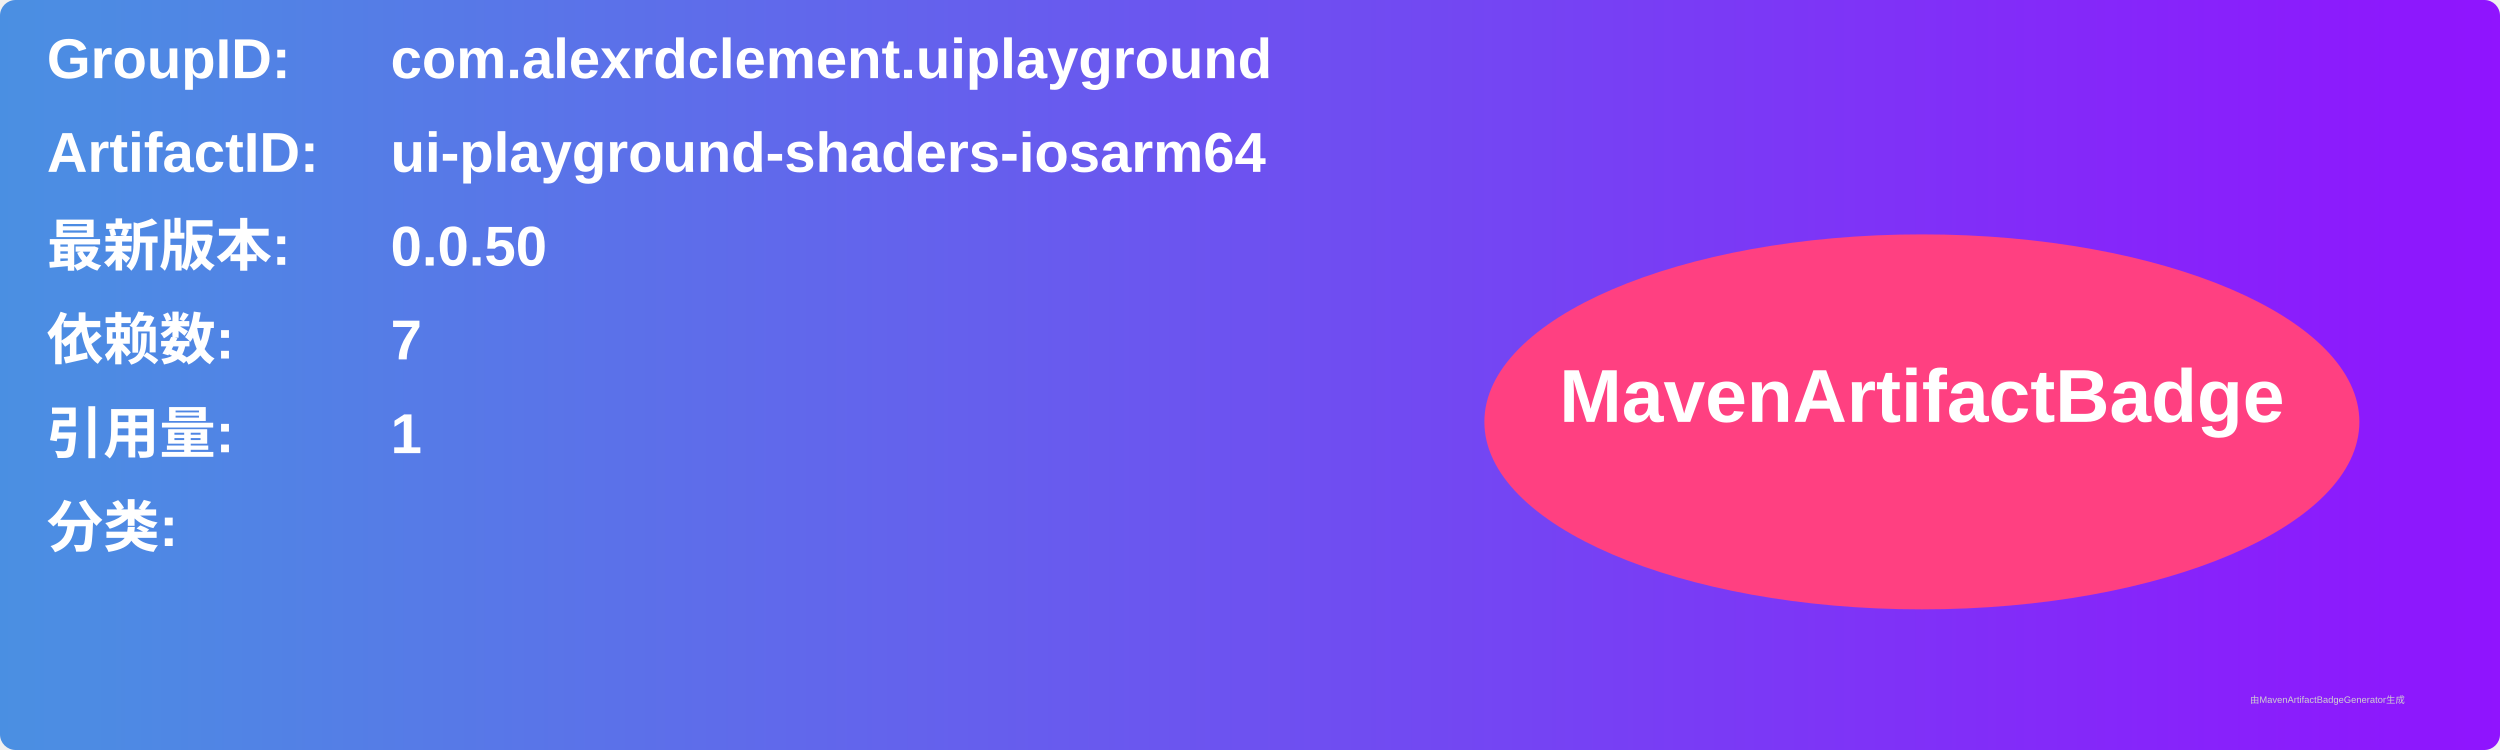
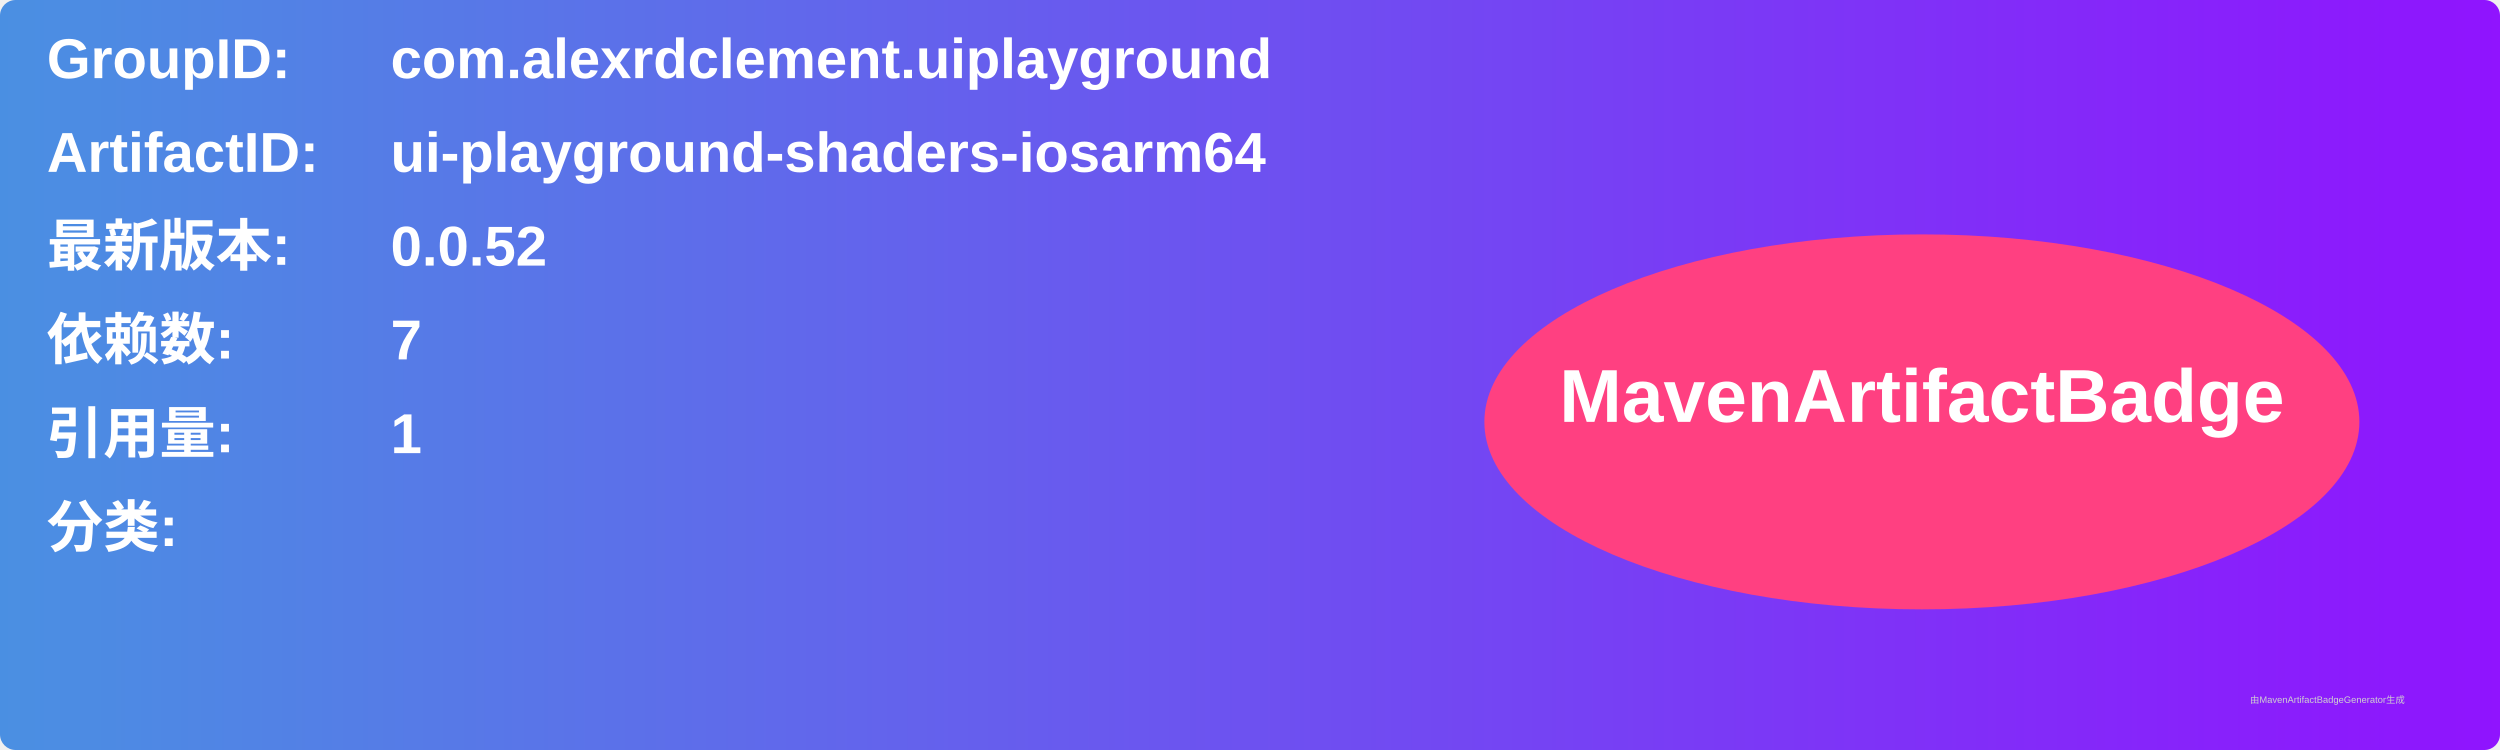
<svg xmlns="http://www.w3.org/2000/svg" width="800" height="240" viewBox="0 0 800 240">
  <linearGradient id="grad" x1="0%" y1="0%" x2="100%" y2="0%">
    <stop offset="0%" stop-color="#4a90e2" />
    <stop offset="100%" stop-color="#9013fe" />
  </linearGradient>
  <rect width="100%" height="100%" rx="5" ry="5" fill="url(#grad)" />
  <g transform="translate(15, 15)">
    <text x="0" y="10" font-family="Arial" font-size="18" fill="white" font-weight="bold" width="260">GroupID:</text>
    <text x="110" y="10" font-family="Arial" font-size="18" fill="white" font-weight="bold" width="460">com.alexrdclement.uiplayground</text>
    <text x="0" y="40" font-family="Arial" font-size="18" fill="white" font-weight="bold" width="260">ArtifactID:</text>
    <text x="110" y="40" font-family="Arial" font-size="18" fill="white" font-weight="bold" width="460">ui-playground-shaders-iosarm64</text>
    <text x="0" y="70" font-family="Arial" font-size="18" fill="white" font-weight="bold">最新版本:</text>
    <text x="110" y="70" font-family="Arial" font-size="18" fill="white" font-weight="bold">
-       <tspan font-weight="bold">0.0.50</tspan>
+       <tspan font-weight="bold">0.0.52</tspan>
    </text>
    <text x="0" y="100" font-family="Arial" font-size="18" fill="white" font-weight="bold">依赖数: </text>
    <text x="110" y="100" font-family="Arial" font-size="18" fill="white">
      <tspan font-weight="bold">7</tspan>
    </text>
    <text x="0" y="130" font-family="Arial" font-size="18" fill="white" font-weight="bold">引用量: </text>
    <text x="110" y="130" font-family="Arial" font-size="18" fill="white">
      <tspan font-weight="bold">1</tspan>
    </text>
    <text x="0" y="160" font-family="Arial" font-size="18" fill="white" font-weight="bold">分类:</text>
    <text x="10" y="190" font-family="Arial" font-size="10" fill="white">
      <tspan font-weight="bold" />
    </text>
    <ellipse cx="600" cy="120" rx="140" ry="60" fill="#ff4081" />
    <text x="600" y="120" text-anchor="middle" font-family="Arial" font-size="24" fill="white" font-weight="bold">MavenArtifactBadge</text>
  </g>
  <text x="720" y="225" font-family="Arial" font-size="3" fill="#d0d0d0">由MavenArtifactBadgeGenerator生成</text>
</svg>
